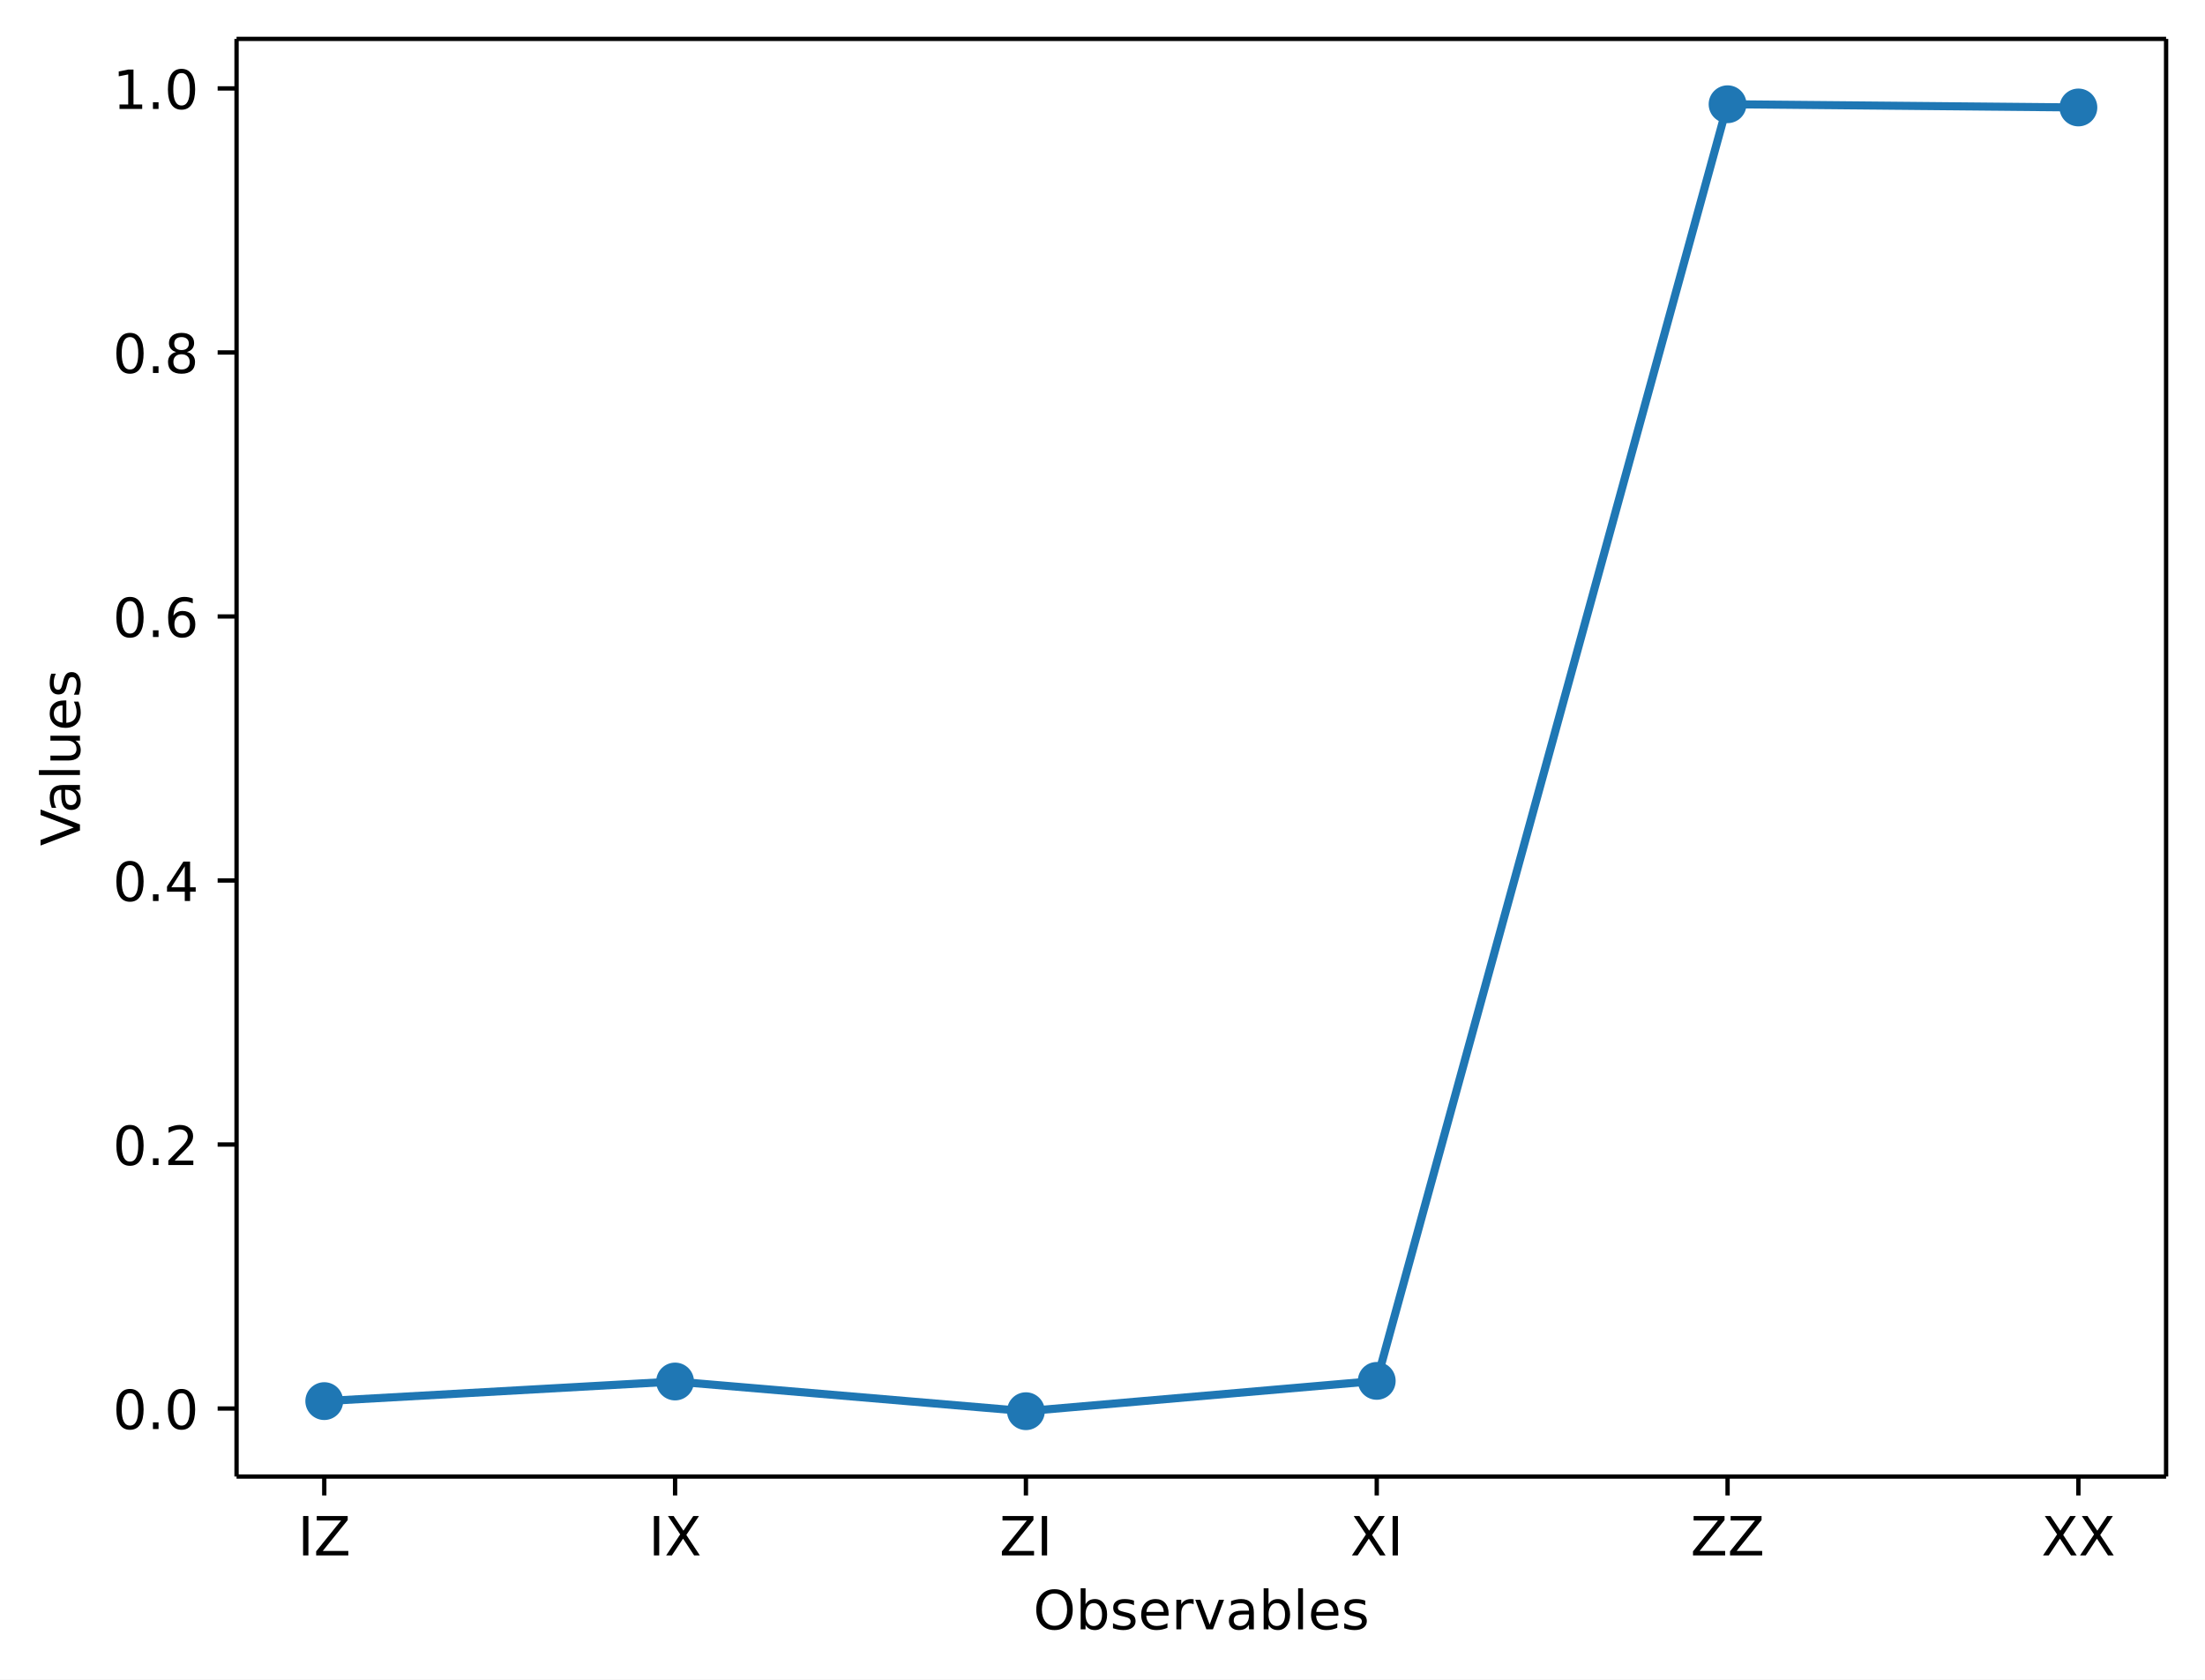
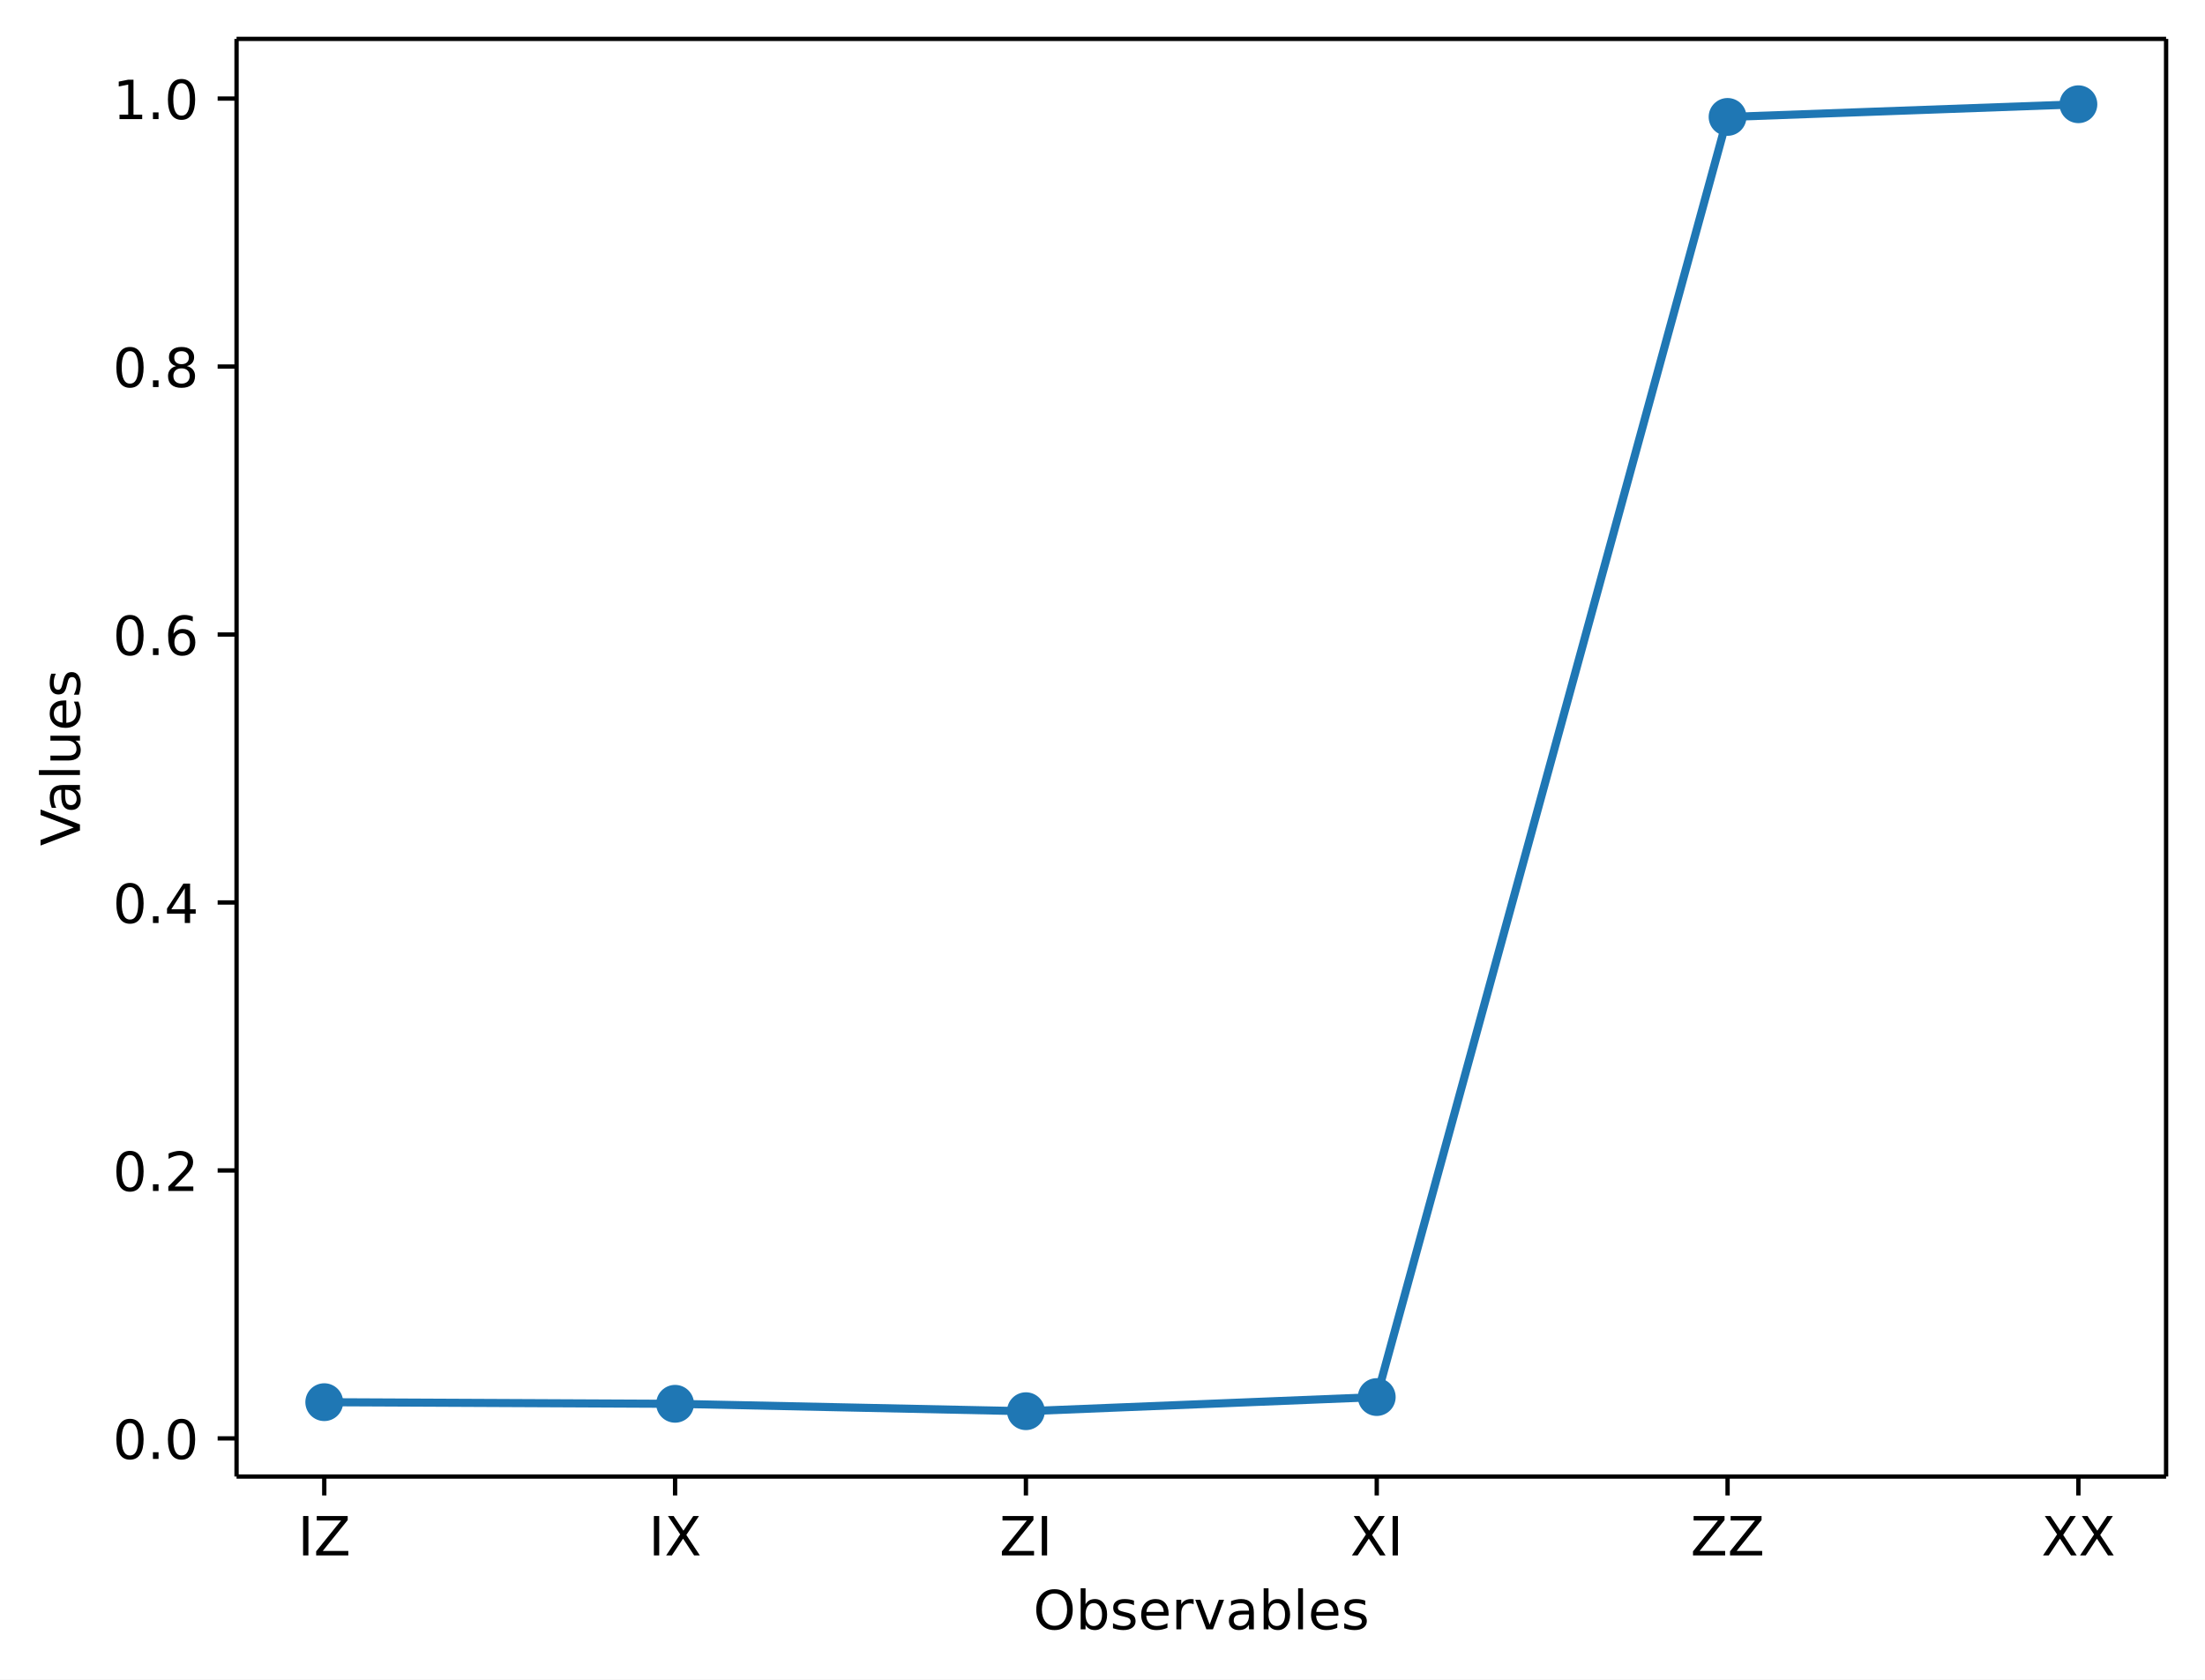
<svg xmlns="http://www.w3.org/2000/svg" xmlns:xlink="http://www.w3.org/1999/xlink" width="408.1pt" height="310.87pt" version="1.1" viewBox="0 0 408.1 310.87">
  <defs>
    <style type="text/css">*{stroke-linejoin: round; stroke-linecap: butt}</style>
  </defs>
  <path d="m0 310.87h408.1v-310.87h-408.1z" fill="#ffffff" />
  <path d="m43.781 273.31h357.12v-266.11h-357.12z" fill="#ffffff" />
  <defs>
    <path id="aa8ca3ffa9a" d="m0 0v3.5" stroke="#000000" stroke-width=".8" />
  </defs>
  <use x="60.014" y="273.312" stroke="#000000" stroke-width=".8" xlink:href="#aa8ca3ffa9a" />
  <g transform="translate(55.114 287.91) scale(.1 -.1)">
    <defs>
      <path id="DejaVuSans-49" transform="scale(.015625)" d="m628 4666h631v-4666h-631v4666z" />
      <path id="DejaVuSans-5a" transform="scale(.015625)" d="m359 4666h3666v-482l-2950-3653h3022v-531h-3809v481l2950 3653h-2879v532z" />
    </defs>
    <use xlink:href="#DejaVuSans-49" />
    <use transform="translate(29.492)" xlink:href="#DejaVuSans-5a" />
  </g>
  <use x="124.945" y="273.312" stroke="#000000" stroke-width=".8" xlink:href="#aa8ca3ffa9a" />
  <g transform="translate(120.04 287.91) scale(.1 -.1)">
    <defs>
      <path id="DejaVuSans-58" transform="scale(.015625)" d="m403 4666h678l1160-1735 1165 1735h678l-1500-2241 1600-2425h-678l-1312 1984-1322-1984h-681l1665 2491-1453 2175z" />
    </defs>
    <use xlink:href="#DejaVuSans-49" />
    <use transform="translate(29.492)" xlink:href="#DejaVuSans-58" />
  </g>
  <use x="189.876" y="273.312" stroke="#000000" stroke-width=".8" xlink:href="#aa8ca3ffa9a" />
  <g transform="translate(184.98 287.91) scale(.1 -.1)">
    <use xlink:href="#DejaVuSans-5a" />
    <use transform="translate(68.506)" xlink:href="#DejaVuSans-49" />
  </g>
  <use x="254.807" y="273.312" stroke="#000000" stroke-width=".8" xlink:href="#aa8ca3ffa9a" />
  <g transform="translate(249.91 287.91) scale(.1 -.1)">
    <use xlink:href="#DejaVuSans-58" />
    <use transform="translate(68.506)" xlink:href="#DejaVuSans-49" />
  </g>
  <use x="319.738" y="273.312" stroke="#000000" stroke-width=".8" xlink:href="#aa8ca3ffa9a" />
  <g transform="translate(312.89 287.91) scale(.1 -.1)">
    <use xlink:href="#DejaVuSans-5a" />
    <use transform="translate(68.506)" xlink:href="#DejaVuSans-5a" />
  </g>
  <use x="384.669" y="273.312" stroke="#000000" stroke-width=".8" xlink:href="#aa8ca3ffa9a" />
  <g transform="translate(377.82 287.91) scale(.1 -.1)">
    <use xlink:href="#DejaVuSans-58" />
    <use transform="translate(68.506)" xlink:href="#DejaVuSans-58" />
  </g>
  <g transform="translate(191.23 301.59) scale(.1 -.1)">
    <defs>
      <path id="DejaVuSans-4f" transform="scale(.015625)" d="m2522 4238q-688 0-1093-513-404-512-404-1397 0-881 404-1394 405-512 1093-512 687 0 1089 512 402 513 402 1394 0 885-402 1397-402 513-1089 513zm0 512q981 0 1568-658 588-658 588-1764 0-1103-588-1761-587-658-1568-658-984 0-1574 656-589 657-589 1763t589 1764q590 658 1574 658z" />
      <path id="DejaVuSans-62" transform="scale(.015625)" d="m3116 1747q0 634-261 995t-717 361q-457 0-718-361t-261-995 261-995 718-361q456 0 717 361t261 995zm-1957 1222q182 312 458 463 277 152 661 152 638 0 1036-506 399-506 399-1331t-399-1332q-398-506-1036-506-384 0-661 152-276 152-458 464v-525h-578v4863h578v-1894z" />
      <path id="DejaVuSans-73" transform="scale(.015625)" d="m2834 3397v-544q-243 125-506 187-262 63-544 63-428 0-642-131t-214-394q0-200 153-314t616-217l197-44q612-131 870-370t258-667q0-488-386-773-386-284-1061-284-281 0-586 55t-642 164v594q319-166 628-249 309-82 613-82 406 0 624 139 219 139 219 392 0 234-158 359-157 125-692 241l-200 47q-534 112-772 345-237 233-237 639 0 494 350 762 350 269 994 269 318 0 599-47 282-46 519-140z" />
      <path id="DejaVuSans-65" transform="scale(.015625)" d="m3597 1894v-281h-2644q38-594 358-905t892-311q331 0 642 81t618 244v-544q-310-131-635-200t-659-69q-838 0-1327 487-489 488-489 1320 0 859 464 1363 464 505 1252 505 706 0 1117-455 411-454 411-1235zm-575 169q-6 471-264 752-258 282-683 282-481 0-770-272t-333-766l2050 4z" />
      <path id="DejaVuSans-72" transform="scale(.015625)" d="m2631 2963q-97 56-211 82-114 27-251 27-488 0-749-317t-261-911v-1844h-578v3500h578v-544q182 319 472 473 291 155 707 155 59 0 131-8 72-7 159-23l3-590z" />
      <path id="DejaVuSans-76" transform="scale(.015625)" d="m191 3500h609l1094-2937 1094 2937h609l-1313-3500h-781l-1312 3500z" />
      <path id="DejaVuSans-61" transform="scale(.015625)" d="m2194 1759q-697 0-966-159t-269-544q0-306 202-486 202-179 548-179 479 0 768 339t289 901v128h-572zm1147 238v-1997h-575v531q-197-318-491-470t-719-152q-537 0-855 302-317 302-317 808 0 590 395 890 396 300 1180 300h807v57q0 397-261 614t-733 217q-300 0-585-72-284-72-546-216v532q315 122 612 182 297 61 578 61 760 0 1135-394 375-393 375-1193z" />
      <path id="DejaVuSans-6c" transform="scale(.015625)" d="m603 4863h575v-4863h-575v4863z" />
    </defs>
    <use xlink:href="#DejaVuSans-4f" />
    <use transform="translate(78.711)" xlink:href="#DejaVuSans-62" />
    <use transform="translate(142.19)" xlink:href="#DejaVuSans-73" />
    <use transform="translate(194.29)" xlink:href="#DejaVuSans-65" />
    <use transform="translate(255.81)" xlink:href="#DejaVuSans-72" />
    <use transform="translate(296.92)" xlink:href="#DejaVuSans-76" />
    <use transform="translate(356.1)" xlink:href="#DejaVuSans-61" />
    <use transform="translate(417.38)" xlink:href="#DejaVuSans-62" />
    <use transform="translate(480.86)" xlink:href="#DejaVuSans-6c" />
    <use transform="translate(508.64)" xlink:href="#DejaVuSans-65" />
    <use transform="translate(570.17)" xlink:href="#DejaVuSans-73" />
  </g>
  <defs>
    <path id="8ab080195b3" d="m0 0h-3.5" stroke="#000000" stroke-width=".8" />
  </defs>
-   <use x="43.781" y="260.724" stroke="#000000" stroke-width=".8" xlink:href="#8ab080195b3" />
-   <g transform="translate(20.878 264.52) scale(.1 -.1)">
+   <use x="43.781" y="266.251" stroke="#000000" stroke-width=".8" xlink:href="#8ab080195b3" />
+   <g transform="translate(20.878 270.05) scale(.1 -.1)">
    <defs>
      <path id="DejaVuSans-30" transform="scale(.015625)" d="m2034 4250q-487 0-733-480-245-479-245-1442 0-959 245-1439 246-480 733-480 491 0 736 480 246 480 246 1439 0 963-246 1442-245 480-736 480zm0 500q785 0 1199-621 414-620 414-1801 0-1178-414-1799-414-620-1199-620-784 0-1198 620-414 621-414 1799 0 1181 414 1801 414 621 1198 621z" />
      <path id="DejaVuSans-2e" transform="scale(.015625)" d="m684 794h660v-794h-660v794z" />
    </defs>
    <use xlink:href="#DejaVuSans-30" />
    <use transform="translate(63.623)" xlink:href="#DejaVuSans-2e" />
    <use transform="translate(95.41)" xlink:href="#DejaVuSans-30" />
  </g>
-   <use x="43.781" y="211.853" stroke="#000000" stroke-width=".8" xlink:href="#8ab080195b3" />
-   <g transform="translate(20.878 215.65) scale(.1 -.1)">
+   <use x="43.781" y="216.65" stroke="#000000" stroke-width=".8" xlink:href="#8ab080195b3" />
+   <g transform="translate(20.878 220.45) scale(.1 -.1)">
    <defs>
      <path id="DejaVuSans-32" transform="scale(.015625)" d="m1228 531h2203v-531h-2962v531q359 372 979 998 621 627 780 809 303 340 423 576 121 236 121 464 0 372-261 606-261 235-680 235-297 0-627-103-329-103-704-313v638q381 153 712 231 332 78 607 78 725 0 1156-363 431-362 431-968 0-288-108-546-107-257-392-607-78-91-497-524-418-433-1181-1211z" />
    </defs>
    <use xlink:href="#DejaVuSans-30" />
    <use transform="translate(63.623)" xlink:href="#DejaVuSans-2e" />
    <use transform="translate(95.41)" xlink:href="#DejaVuSans-32" />
  </g>
-   <use x="43.781" y="162.981" stroke="#000000" stroke-width=".8" xlink:href="#8ab080195b3" />
-   <g transform="translate(20.878 166.78) scale(.1 -.1)">
+   <use x="43.781" y="167.049" stroke="#000000" stroke-width=".8" xlink:href="#8ab080195b3" />
+   <g transform="translate(20.878 170.85) scale(.1 -.1)">
    <defs>
      <path id="DejaVuSans-34" transform="scale(.015625)" d="m2419 4116-1594-2491h1594v2491zm-166 550h794v-3041h666v-525h-666v-1100h-628v1100h-2106v609l1940 2957z" />
    </defs>
    <use xlink:href="#DejaVuSans-30" />
    <use transform="translate(63.623)" xlink:href="#DejaVuSans-2e" />
    <use transform="translate(95.41)" xlink:href="#DejaVuSans-34" />
  </g>
-   <use x="43.781" y="114.11" stroke="#000000" stroke-width=".8" xlink:href="#8ab080195b3" />
-   <g transform="translate(20.878 117.91) scale(.1 -.1)">
+   <use x="43.781" y="117.449" stroke="#000000" stroke-width=".8" xlink:href="#8ab080195b3" />
+   <g transform="translate(20.878 121.25) scale(.1 -.1)">
    <defs>
      <path id="DejaVuSans-36" transform="scale(.015625)" d="m2113 2584q-425 0-674-291-248-290-248-796 0-503 248-796 249-292 674-292t673 292q248 293 248 796 0 506-248 796-248 291-673 291zm1253 1979v-575q-238 112-480 171-242 60-480 60-625 0-955-422-329-422-376-1275 184 272 462 417 279 145 613 145 703 0 1111-427 408-426 408-1160 0-719-425-1154-425-434-1131-434-810 0-1238 620-428 621-428 1799 0 1106 525 1764t1409 658q238 0 480-47t505-140z" />
    </defs>
    <use xlink:href="#DejaVuSans-30" />
    <use transform="translate(63.623)" xlink:href="#DejaVuSans-2e" />
    <use transform="translate(95.41)" xlink:href="#DejaVuSans-36" />
  </g>
-   <use x="43.781" y="65.239" stroke="#000000" stroke-width=".8" xlink:href="#8ab080195b3" />
-   <g transform="translate(20.878 69.038) scale(.1 -.1)">
+   <use x="43.781" y="67.848" stroke="#000000" stroke-width=".8" xlink:href="#8ab080195b3" />
+   <g transform="translate(20.878 71.647) scale(.1 -.1)">
    <defs>
      <path id="DejaVuSans-38" transform="scale(.015625)" d="m2034 2216q-450 0-708-241-257-241-257-662 0-422 257-663 258-241 708-241t709 242q260 243 260 662 0 421-258 662-257 241-711 241zm-631 268q-406 100-633 378-226 279-226 679 0 559 398 884 399 325 1092 325 697 0 1094-325t397-884q0-400-227-679-226-278-629-378 456-106 710-416 255-309 255-755 0-679-414-1042-414-362-1186-362-771 0-1186 362-414 363-414 1042 0 446 256 755 257 310 713 416zm-231 997q0-362 226-565 227-203 636-203 407 0 636 203 230 203 230 565 0 363-230 566-229 203-636 203-409 0-636-203-226-203-226-566z" />
    </defs>
    <use xlink:href="#DejaVuSans-30" />
    <use transform="translate(63.623)" xlink:href="#DejaVuSans-2e" />
    <use transform="translate(95.41)" xlink:href="#DejaVuSans-38" />
  </g>
-   <use x="43.781" y="16.368" stroke="#000000" stroke-width=".8" xlink:href="#8ab080195b3" />
-   <g transform="translate(20.878 20.167) scale(.1 -.1)">
+   <use x="43.781" y="18.247" stroke="#000000" stroke-width=".8" xlink:href="#8ab080195b3" />
+   <g transform="translate(20.878 22.046) scale(.1 -.1)">
    <defs>
      <path id="DejaVuSans-31" transform="scale(.015625)" d="m794 531h1031v3560l-1122-225v575l1116 225h631v-4135h1031v-531h-2687v531z" />
    </defs>
    <use xlink:href="#DejaVuSans-31" />
    <use transform="translate(63.623)" xlink:href="#DejaVuSans-2e" />
    <use transform="translate(95.41)" xlink:href="#DejaVuSans-30" />
  </g>
  <g transform="translate(14.798 156.59) rotate(-90) scale(.1 -.1)">
    <defs>
      <path id="DejaVuSans-56" transform="scale(.015625)" d="m1831 0-1781 4666h659l1479-3928 1481 3928h656l-1778-4666h-716z" />
      <path id="DejaVuSans-75" transform="scale(.015625)" d="m544 1381v2119h575v-2097q0-497 193-746 194-248 582-248 465 0 735 297 271 297 271 810v1984h575v-3500h-575v538q-209-319-486-474-276-155-642-155-603 0-916 375-312 375-312 1097zm1447 2203z" />
    </defs>
    <use xlink:href="#DejaVuSans-56" />
    <use transform="translate(60.658)" xlink:href="#DejaVuSans-61" />
    <use transform="translate(121.94)" xlink:href="#DejaVuSans-6c" />
    <use transform="translate(149.72)" xlink:href="#DejaVuSans-75" />
    <use transform="translate(213.1)" xlink:href="#DejaVuSans-65" />
    <use transform="translate(274.62)" xlink:href="#DejaVuSans-73" />
  </g>
-   <path d="m60.014 259.35 64.931-3.63 64.931 5.496 64.931-5.612 64.931-236.31 64.931 0.596" clip-path="url(#ad151e343b8)" fill="none" stroke="#1f77b4" stroke-linecap="square" stroke-width="1.5" />
+   <path d="m60.014 259.55 64.931 0.3 64.931 1.37 64.931-2.618 64.931-236.95 64.931-2.347" clip-path="url(#ad151e343b8)" fill="none" stroke="#1f77b4" stroke-linecap="square" stroke-width="1.5" />
  <defs>
    <path id="b459fa79137" d="m0 3c0.796 0 1.559-0.316 2.121-0.879 0.563-0.563 0.879-1.326 0.879-2.121s-0.316-1.559-0.879-2.121c-0.563-0.563-1.326-0.879-2.121-0.879s-1.559 0.316-2.121 0.879c-0.563 0.563-0.879 1.326-0.879 2.121s0.316 1.559 0.879 2.121c0.563 0.563 1.326 0.879 2.121 0.879z" stroke="#1f77b4" />
  </defs>
  <g clip-path="url(#ad151e343b8)" fill="#1f77b4" stroke="#1f77b4">
-     <use x="60.014" y="259.35" xlink:href="#b459fa79137" />
-     <use x="124.945" y="255.72" xlink:href="#b459fa79137" />
+     <use x="60.014" y="259.545" xlink:href="#b459fa79137" />
+     <use x="124.945" y="259.846" xlink:href="#b459fa79137" />
    <use x="189.876" y="261.216" xlink:href="#b459fa79137" />
-     <use x="254.807" y="255.604" xlink:href="#b459fa79137" />
-     <use x="319.738" y="19.296" xlink:href="#b459fa79137" />
-     <use x="384.669" y="19.892" xlink:href="#b459fa79137" />
+     <use x="254.807" y="258.598" xlink:href="#b459fa79137" />
+     <use x="319.738" y="21.643" xlink:href="#b459fa79137" />
+     <use x="384.669" y="19.296" xlink:href="#b459fa79137" />
  </g>
  <path d="m43.781 273.31v-266.11" fill="none" stroke="#000000" stroke-linecap="square" stroke-width=".8" />
  <path d="m400.9 273.31v-266.11" fill="none" stroke="#000000" stroke-linecap="square" stroke-width=".8" />
  <path d="m43.781 273.31h357.12" fill="none" stroke="#000000" stroke-linecap="square" stroke-width=".8" />
  <path d="m43.781 7.2h357.12" fill="none" stroke="#000000" stroke-linecap="square" stroke-width=".8" />
  <defs>
    <clipPath id="ad151e343b8">
      <rect x="43.781" y="7.2" width="357.12" height="266.11" />
    </clipPath>
  </defs>
</svg>
